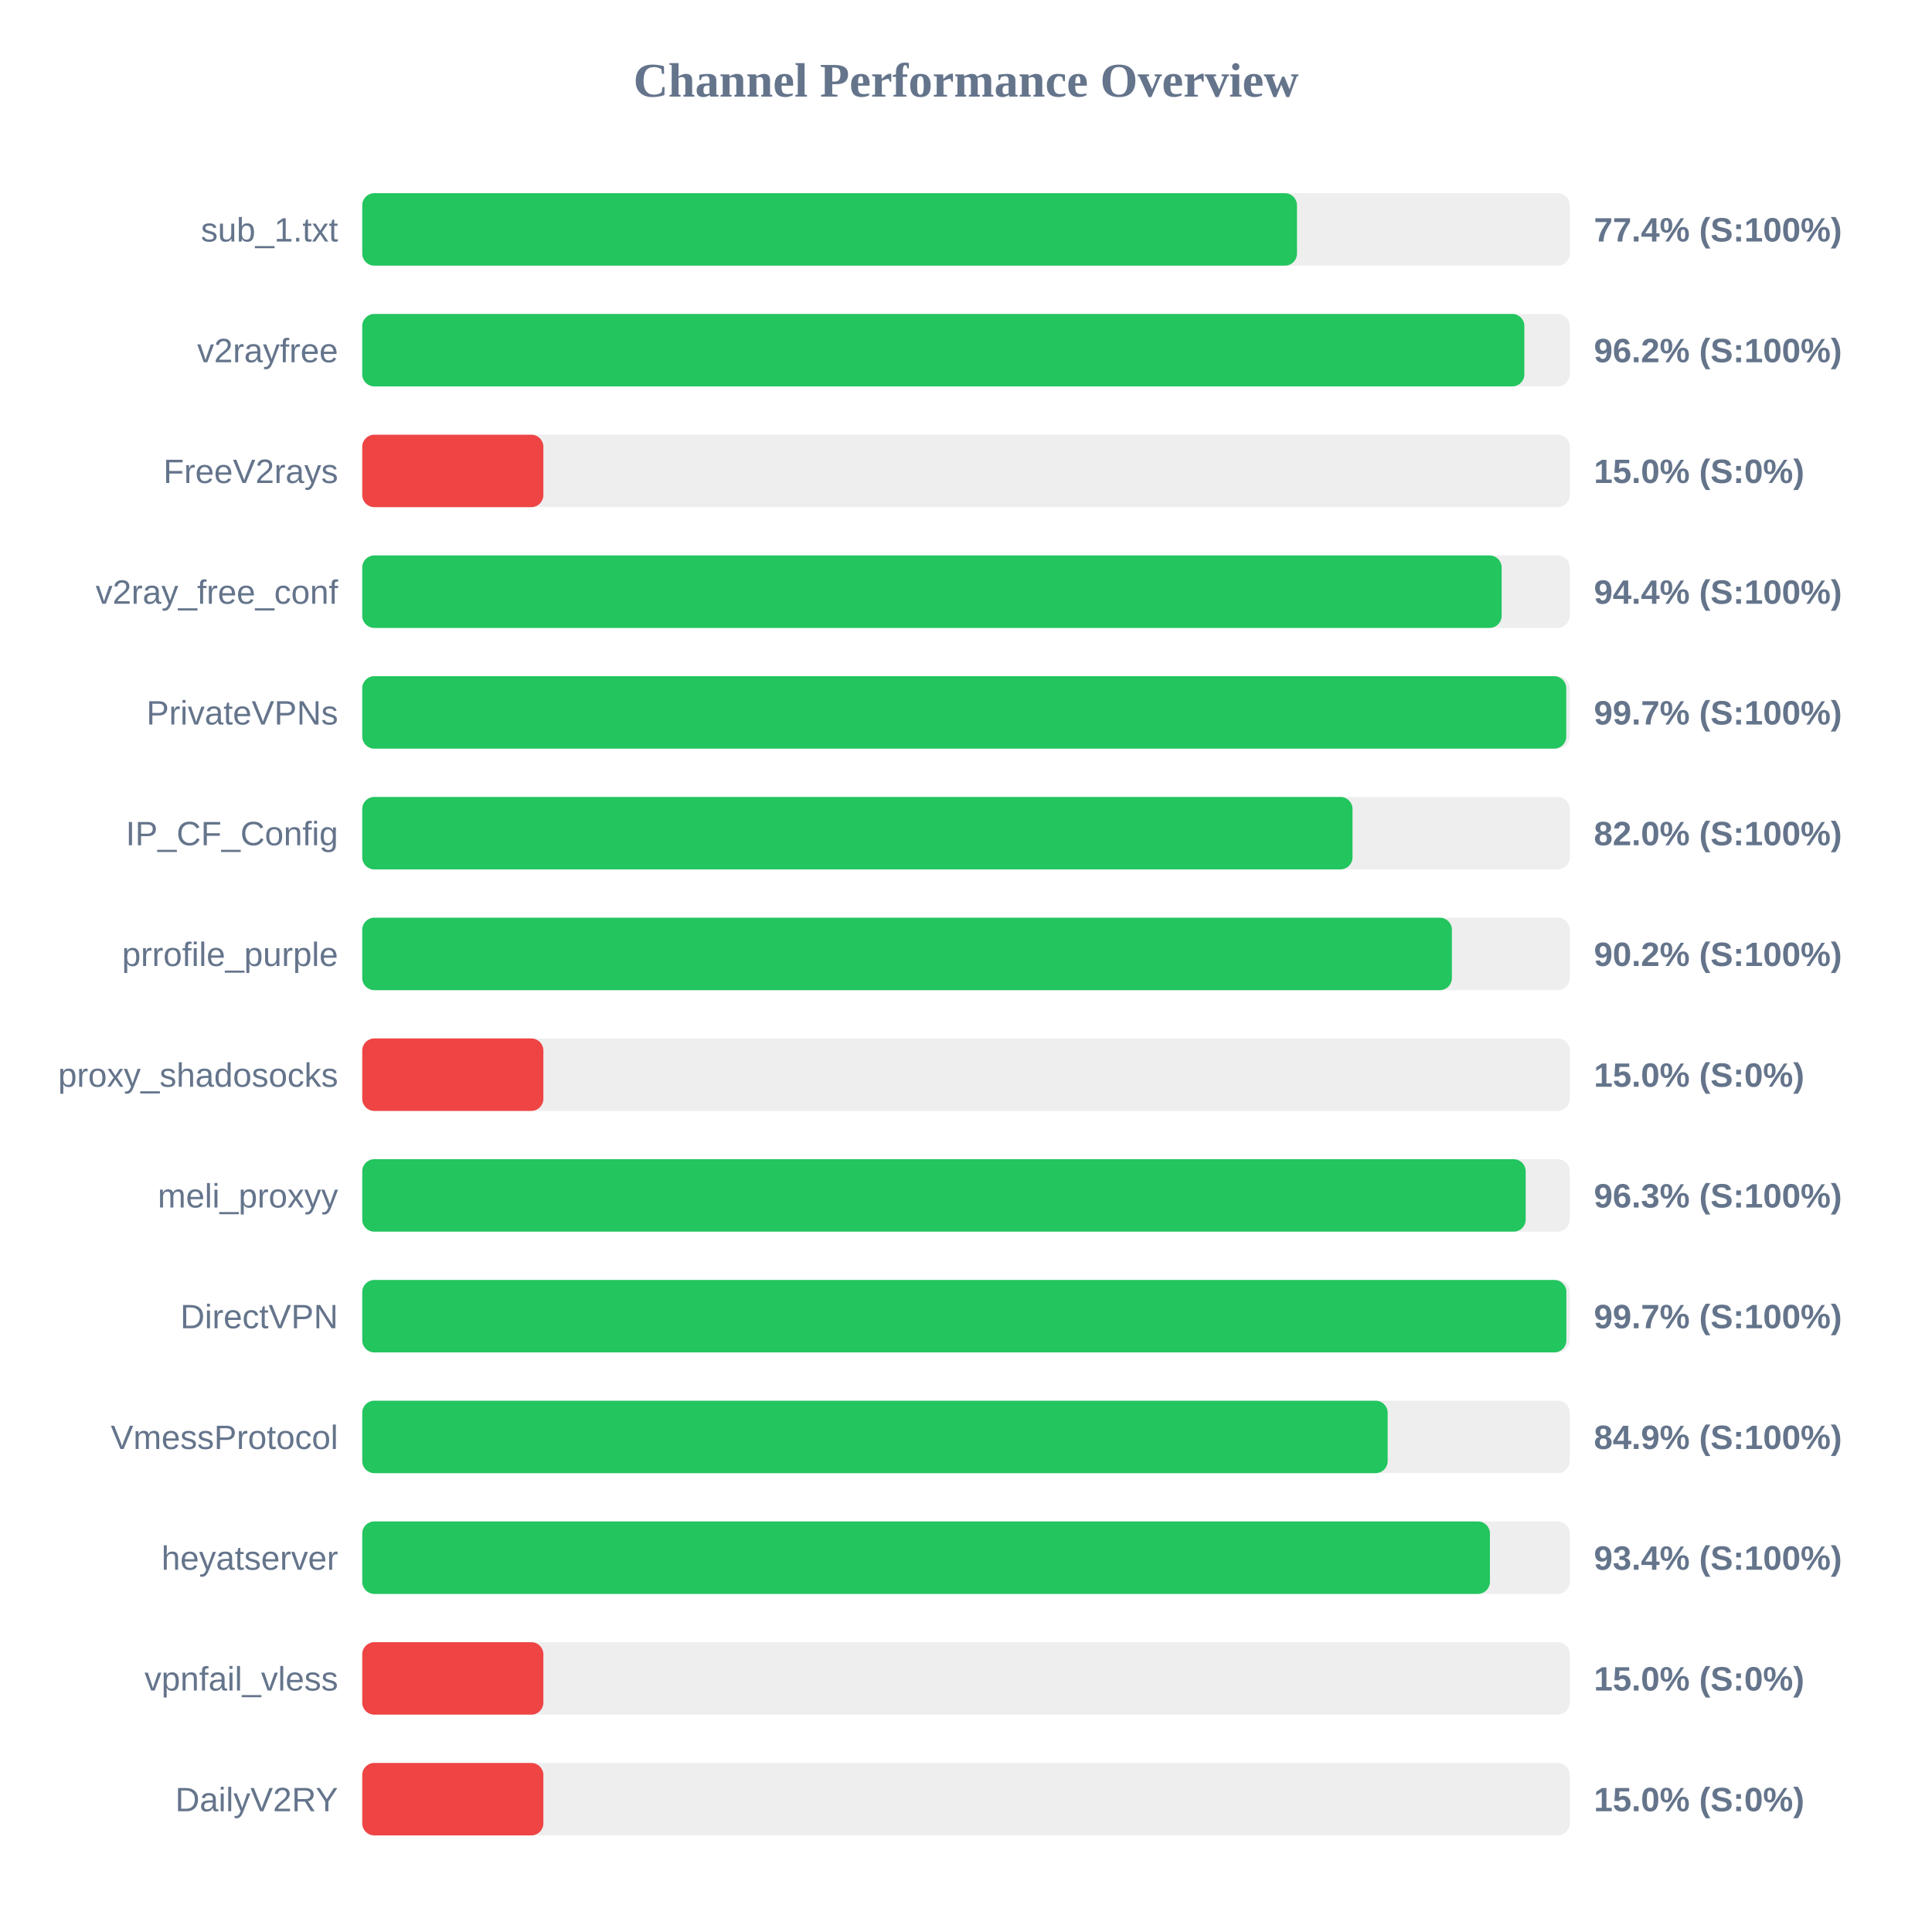
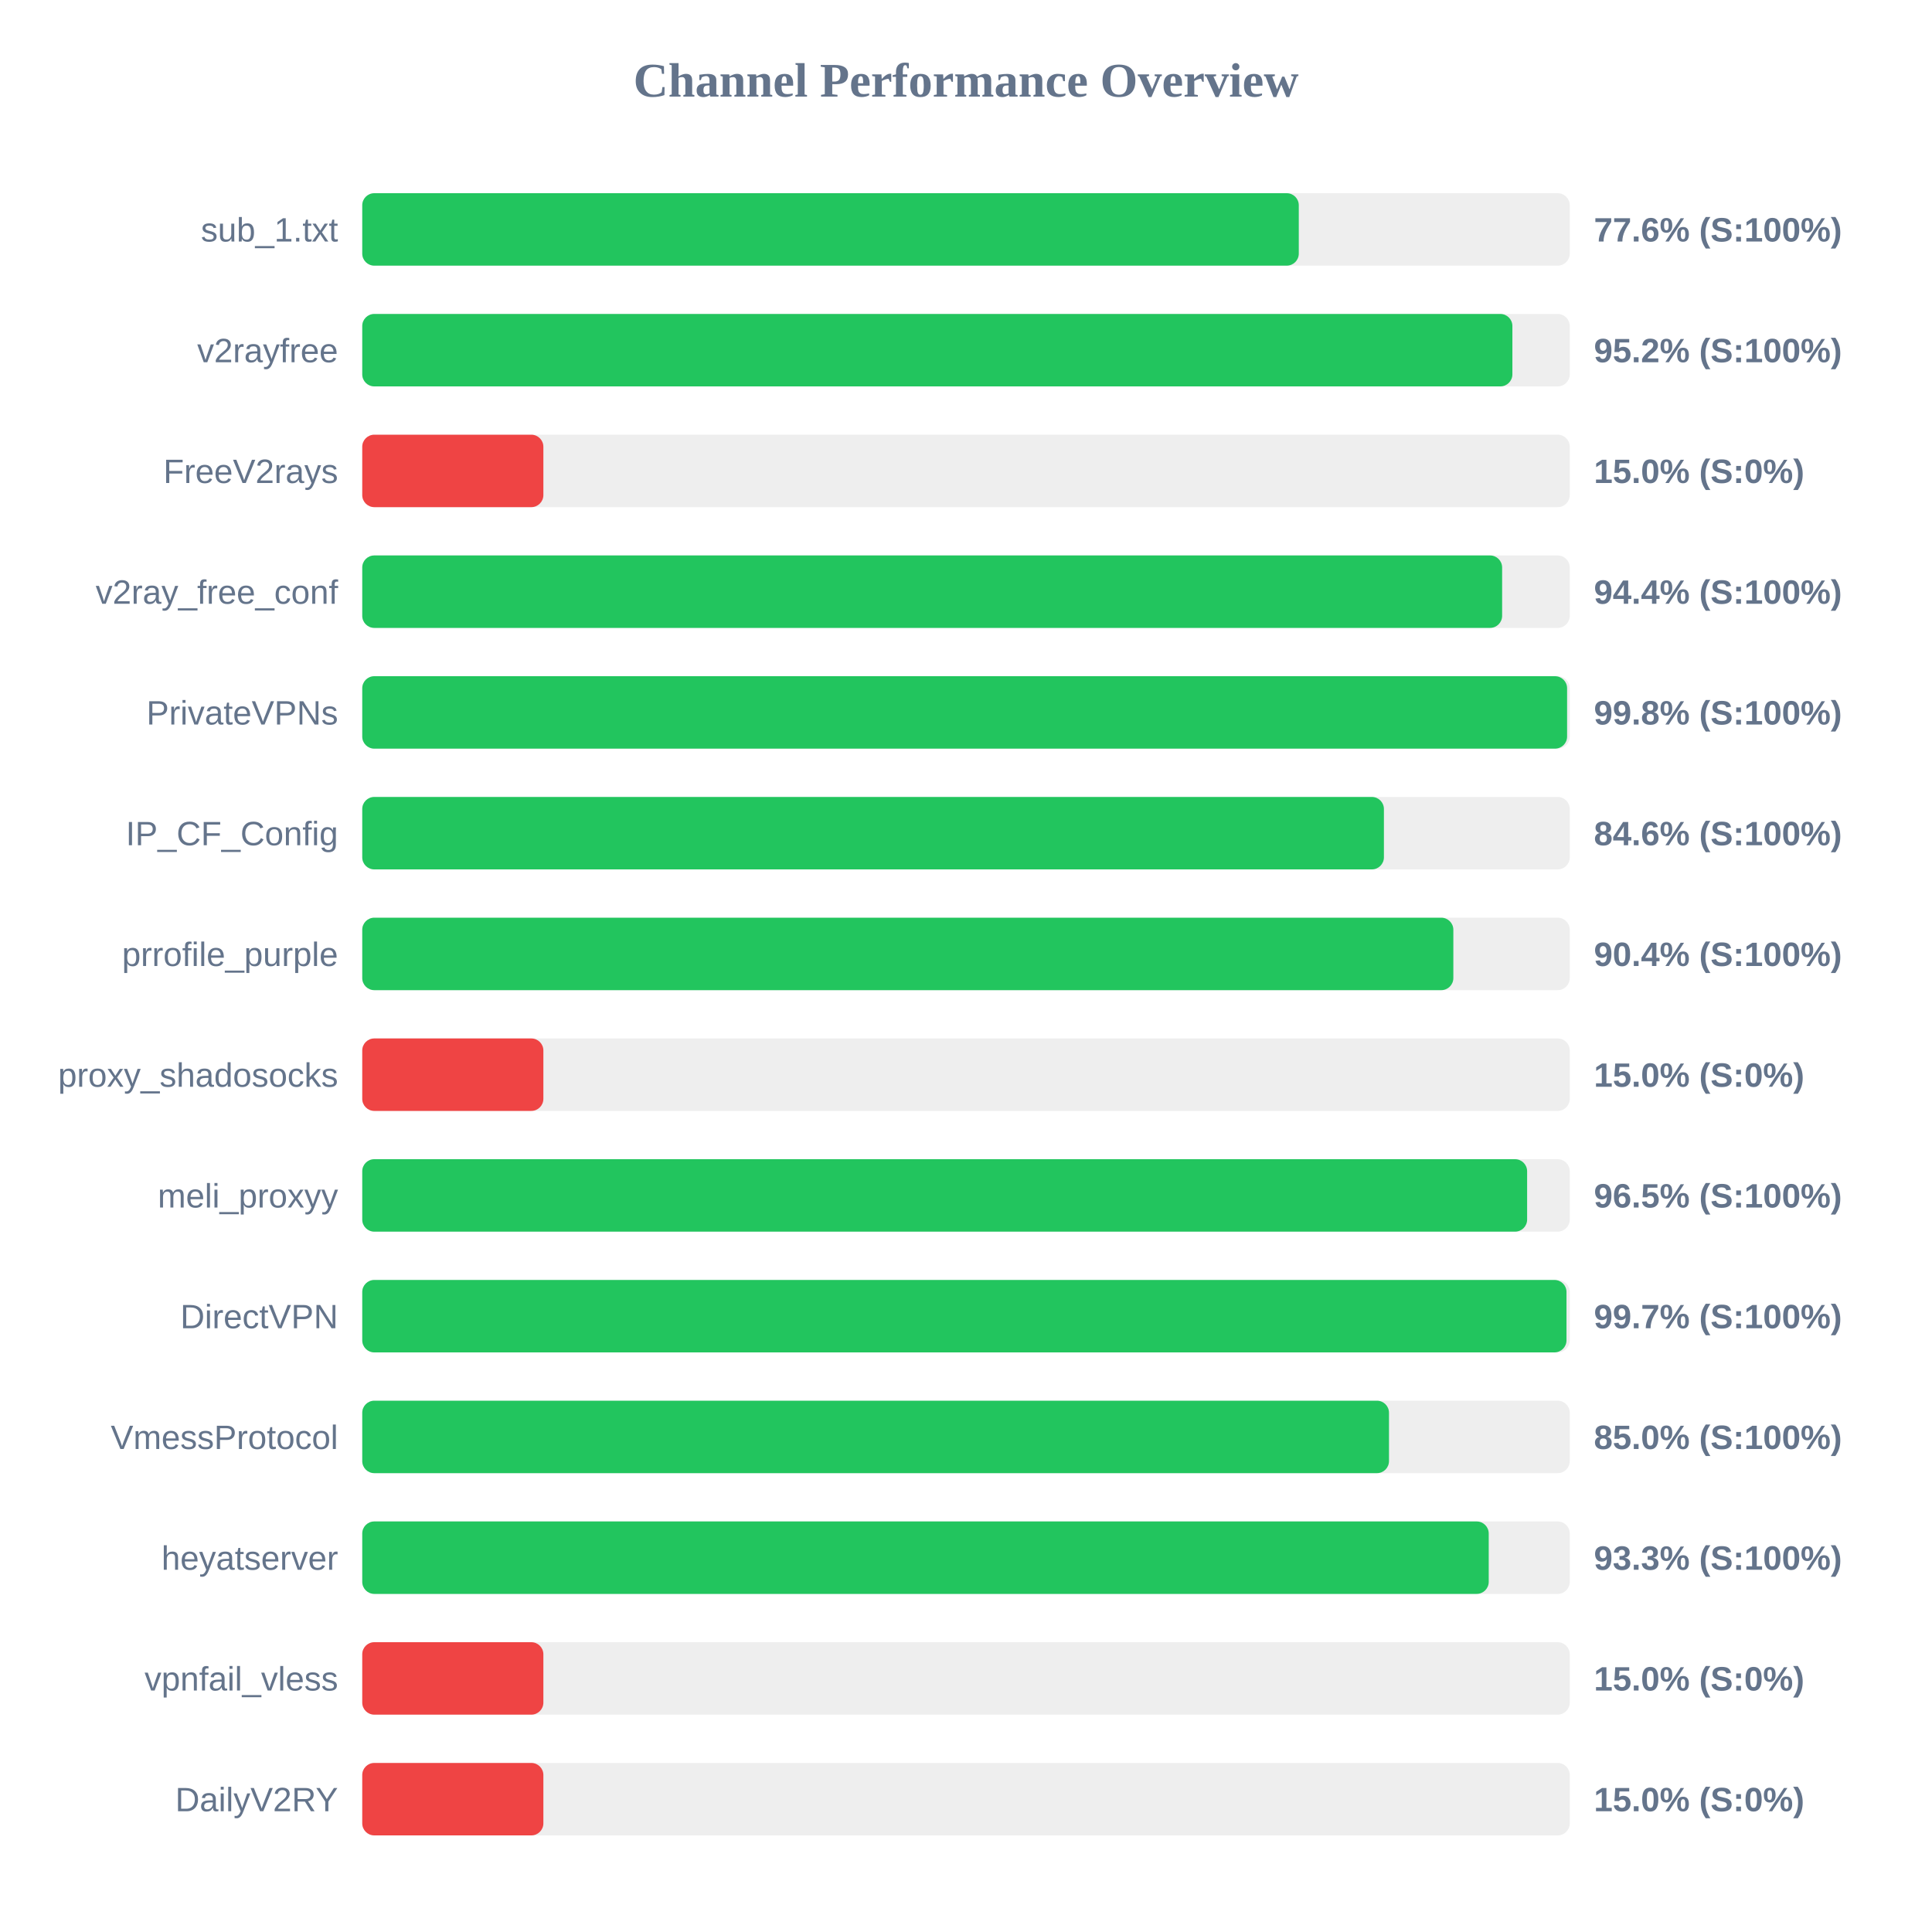
<svg xmlns="http://www.w3.org/2000/svg" width="800" height="800" version="1.1">
  <style>
        .row { font: 14px Arial; fill: #64748b; }
        .score { font: bold 14px Arial; fill: #64748b; }
    </style>
  <text x="400" y="40" text-anchor="middle" font-size="20px" font-weight="bold" fill="#64748b">Channel Performance Overview</text>
  <rect x="150" y="80" width="500" height="30" fill="#eee" rx="5" />
-   <rect x="150" y="80" width="387.05" height="30" fill="#22c55e" rx="5" />
+   <rect x="150" y="80" width="387.8" height="30" fill="#22c55e" rx="5" />
  <text x="140" y="100" text-anchor="end" class="row">sub_1.txt</text>
-   <text x="660" y="100" text-anchor="start" class="score">77.4% (S:100%)</text>
+   <text x="660" y="100" text-anchor="start" class="score">77.6% (S:100%)</text>
  <rect x="150" y="130" width="500" height="30" fill="#eee" rx="5" />
-   <rect x="150" y="130" width="481.2" height="30" fill="#22c55e" rx="5" />
+   <rect x="150" y="130" width="476.25" height="30" fill="#22c55e" rx="5" />
  <text x="140" y="150" text-anchor="end" class="row">v2rayfree</text>
-   <text x="660" y="150" text-anchor="start" class="score">96.2% (S:100%)</text>
+   <text x="660" y="150" text-anchor="start" class="score">95.2% (S:100%)</text>
  <rect x="150" y="180" width="500" height="30" fill="#eee" rx="5" />
  <rect x="150" y="180" width="75.0" height="30" fill="#ef4444" rx="5" />
  <text x="140" y="200" text-anchor="end" class="row">FreeV2rays</text>
  <text x="660" y="200" text-anchor="start" class="score">15.0% (S:0%)</text>
  <rect x="150" y="230" width="500" height="30" fill="#eee" rx="5" />
-   <rect x="150" y="230" width="471.8" height="30" fill="#22c55e" rx="5" />
+   <rect x="150" y="230" width="472.0" height="30" fill="#22c55e" rx="5" />
  <text x="140" y="250" text-anchor="end" class="row">v2ray_free_conf</text>
  <text x="660" y="250" text-anchor="start" class="score">94.4% (S:100%)</text>
  <rect x="150" y="280" width="500" height="30" fill="#eee" rx="5" />
-   <rect x="150" y="280" width="498.55" height="30" fill="#22c55e" rx="5" />
+   <rect x="150" y="280" width="498.9" height="30" fill="#22c55e" rx="5" />
  <text x="140" y="300" text-anchor="end" class="row">PrivateVPNs</text>
-   <text x="660" y="300" text-anchor="start" class="score">99.7% (S:100%)</text>
+   <text x="660" y="300" text-anchor="start" class="score">99.8% (S:100%)</text>
  <rect x="150" y="330" width="500" height="30" fill="#eee" rx="5" />
-   <rect x="150" y="330" width="410.05" height="30" fill="#22c55e" rx="5" />
+   <rect x="150" y="330" width="423.05" height="30" fill="#22c55e" rx="5" />
  <text x="140" y="350" text-anchor="end" class="row">IP_CF_Config</text>
-   <text x="660" y="350" text-anchor="start" class="score">82.0% (S:100%)</text>
+   <text x="660" y="350" text-anchor="start" class="score">84.6% (S:100%)</text>
  <rect x="150" y="380" width="500" height="30" fill="#eee" rx="5" />
-   <rect x="150" y="380" width="451.2" height="30" fill="#22c55e" rx="5" />
+   <rect x="150" y="380" width="451.8" height="30" fill="#22c55e" rx="5" />
  <text x="140" y="400" text-anchor="end" class="row">prrofile_purple</text>
-   <text x="660" y="400" text-anchor="start" class="score">90.2% (S:100%)</text>
+   <text x="660" y="400" text-anchor="start" class="score">90.4% (S:100%)</text>
  <rect x="150" y="430" width="500" height="30" fill="#eee" rx="5" />
  <rect x="150" y="430" width="75.0" height="30" fill="#ef4444" rx="5" />
  <text x="140" y="450" text-anchor="end" class="row">proxy_shadosocks</text>
  <text x="660" y="450" text-anchor="start" class="score">15.0% (S:0%)</text>
  <rect x="150" y="480" width="500" height="30" fill="#eee" rx="5" />
-   <rect x="150" y="480" width="481.75" height="30" fill="#22c55e" rx="5" />
+   <rect x="150" y="480" width="482.35" height="30" fill="#22c55e" rx="5" />
  <text x="140" y="500" text-anchor="end" class="row">meli_proxyy</text>
-   <text x="660" y="500" text-anchor="start" class="score">96.3% (S:100%)</text>
+   <text x="660" y="500" text-anchor="start" class="score">96.5% (S:100%)</text>
  <rect x="150" y="530" width="500" height="30" fill="#eee" rx="5" />
-   <rect x="150" y="530" width="498.6" height="30" fill="#22c55e" rx="5" />
+   <rect x="150" y="530" width="498.65" height="30" fill="#22c55e" rx="5" />
  <text x="140" y="550" text-anchor="end" class="row">DirectVPN</text>
  <text x="660" y="550" text-anchor="start" class="score">99.7% (S:100%)</text>
  <rect x="150" y="580" width="500" height="30" fill="#eee" rx="5" />
-   <rect x="150" y="580" width="424.6" height="30" fill="#22c55e" rx="5" />
+   <rect x="150" y="580" width="425.15" height="30" fill="#22c55e" rx="5" />
  <text x="140" y="600" text-anchor="end" class="row">VmessProtocol</text>
-   <text x="660" y="600" text-anchor="start" class="score">84.9% (S:100%)</text>
+   <text x="660" y="600" text-anchor="start" class="score">85.0% (S:100%)</text>
  <rect x="150" y="630" width="500" height="30" fill="#eee" rx="5" />
-   <rect x="150" y="630" width="466.95" height="30" fill="#22c55e" rx="5" />
+   <rect x="150" y="630" width="466.45" height="30" fill="#22c55e" rx="5" />
  <text x="140" y="650" text-anchor="end" class="row">heyatserver</text>
-   <text x="660" y="650" text-anchor="start" class="score">93.4% (S:100%)</text>
+   <text x="660" y="650" text-anchor="start" class="score">93.3% (S:100%)</text>
  <rect x="150" y="680" width="500" height="30" fill="#eee" rx="5" />
  <rect x="150" y="680" width="75.0" height="30" fill="#ef4444" rx="5" />
  <text x="140" y="700" text-anchor="end" class="row">vpnfail_vless</text>
  <text x="660" y="700" text-anchor="start" class="score">15.0% (S:0%)</text>
  <rect x="150" y="730" width="500" height="30" fill="#eee" rx="5" />
  <rect x="150" y="730" width="75.0" height="30" fill="#ef4444" rx="5" />
  <text x="140" y="750" text-anchor="end" class="row">DailyV2RY</text>
  <text x="660" y="750" text-anchor="start" class="score">15.0% (S:0%)</text>
</svg>
